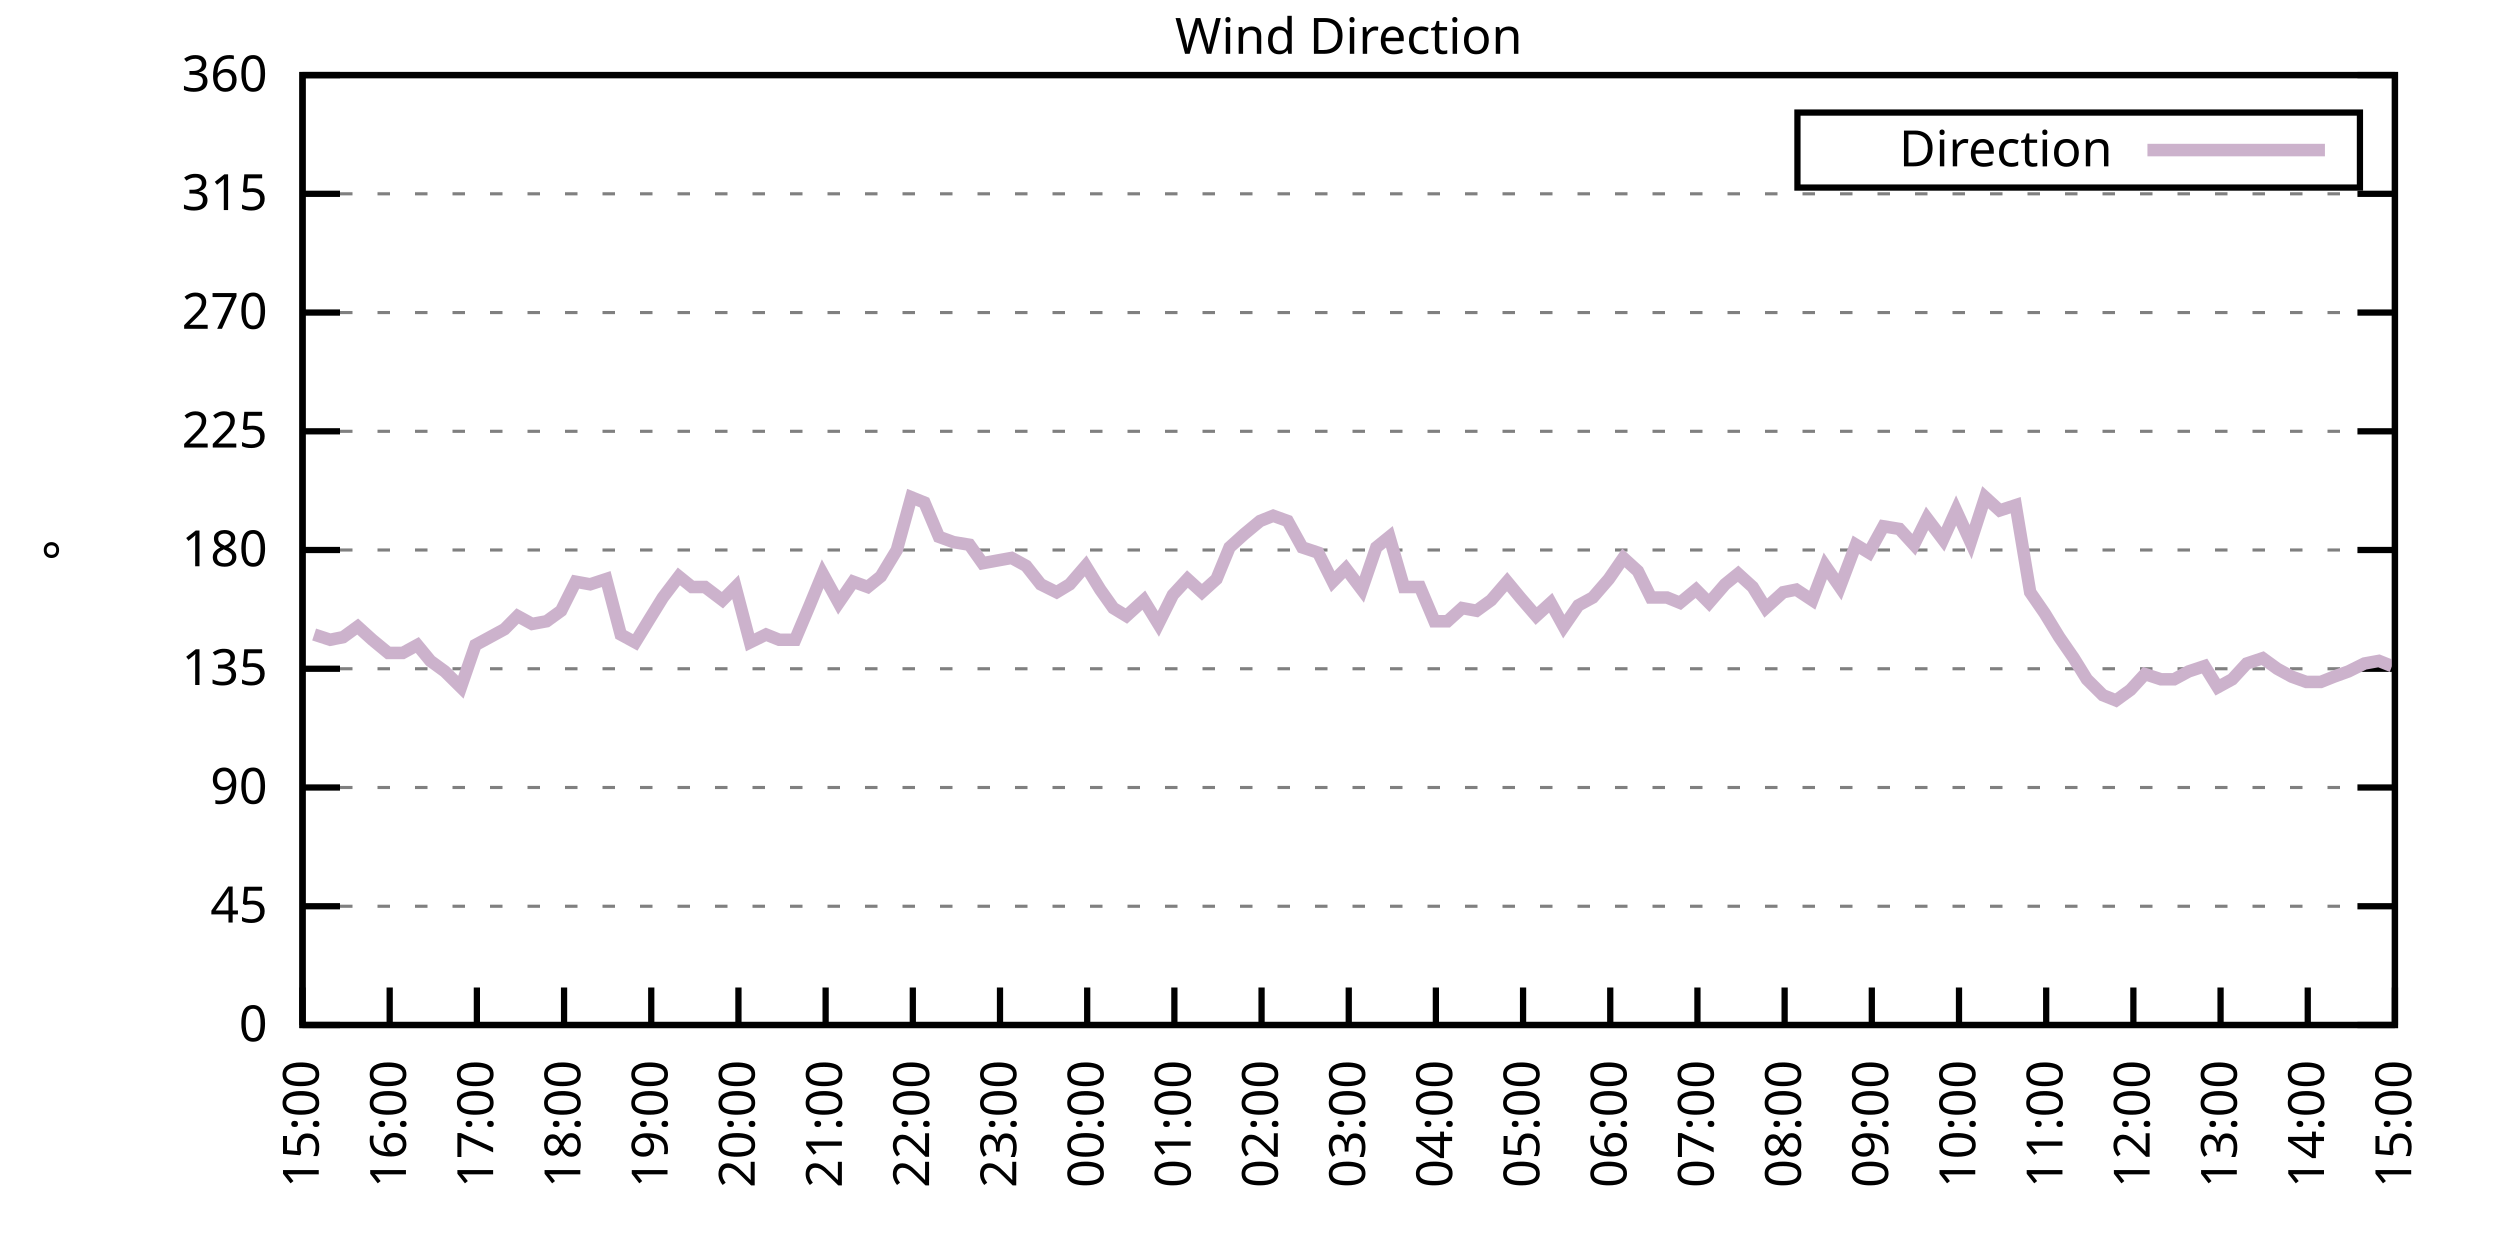
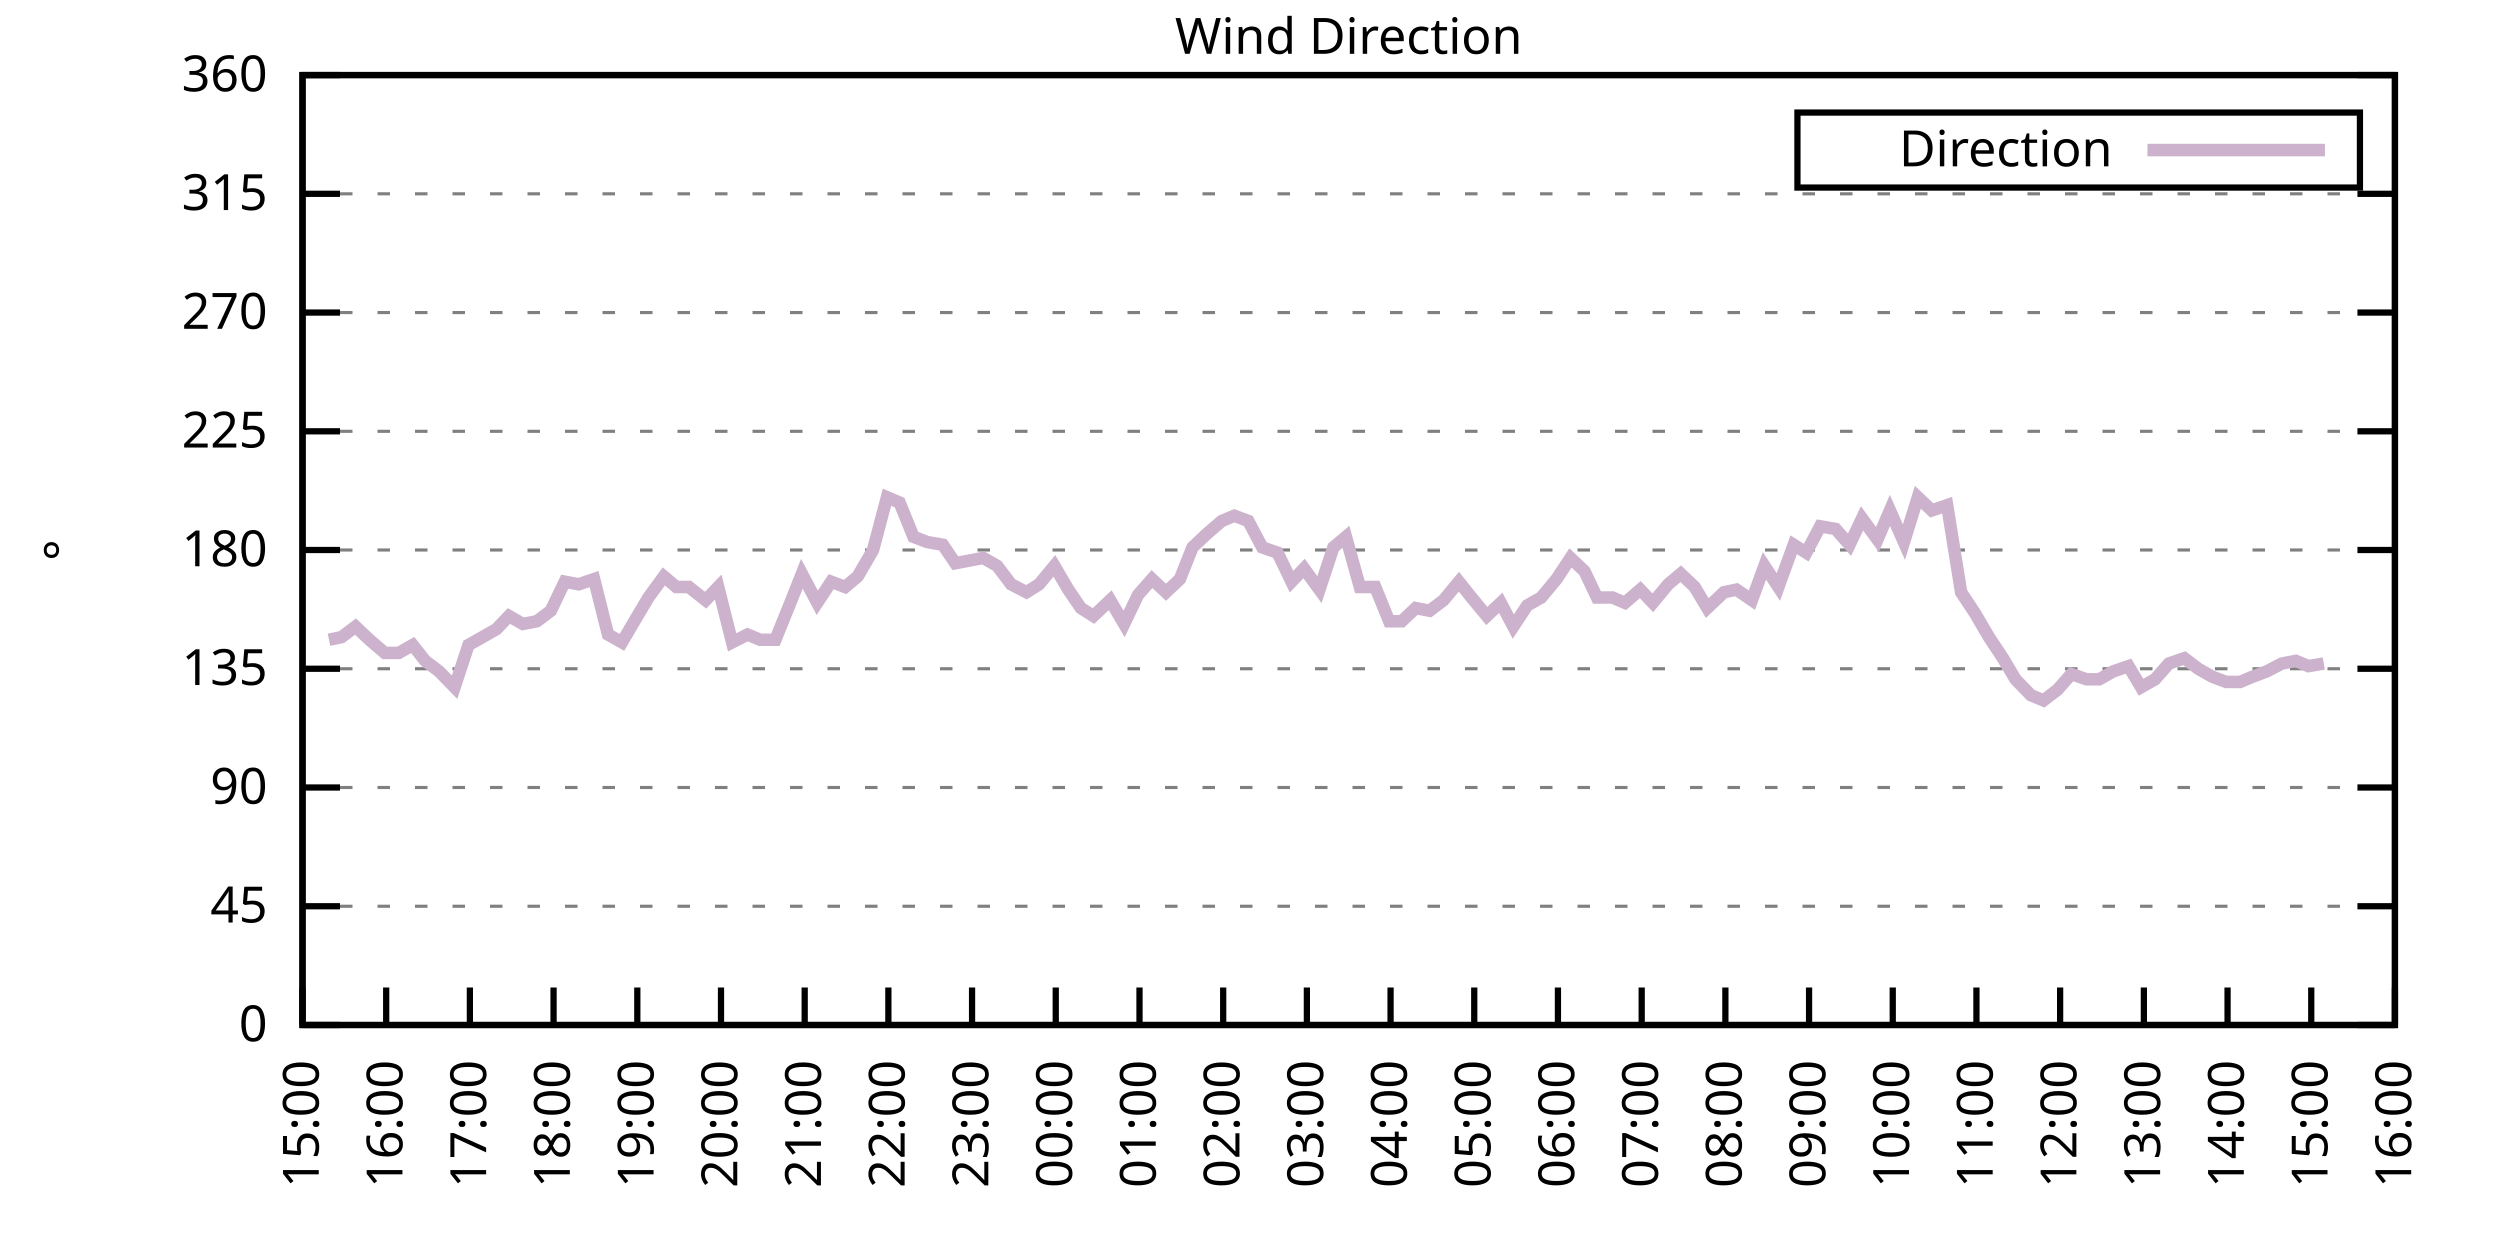
<svg xmlns="http://www.w3.org/2000/svg" xmlns:xlink="http://www.w3.org/1999/xlink" width="400" height="200" viewBox="0 0 400 200">
  <g id="gnuplot_canvas">
    <rect x="0" y="0" width="400" height="200" fill="none" />
    <defs>
      <circle id="gpDot" r="0.5" stroke-width="0.5" stroke="currentColor" />
      <path id="gpPt0" stroke-width="0.333" stroke="currentColor" d="M-1,0 h2 M0,-1 v2" />
      <path id="gpPt1" stroke-width="0.333" stroke="currentColor" d="M-1,-1 L1,1 M1,-1 L-1,1" />
      <path id="gpPt2" stroke-width="0.333" stroke="currentColor" d="M-1,0 L1,0 M0,-1 L0,1 M-1,-1 L1,1 M-1,1 L1,-1" />
      <rect id="gpPt3" stroke-width="0.333" stroke="currentColor" x="-1" y="-1" width="2" height="2" />
      <rect id="gpPt4" stroke-width="0.333" stroke="currentColor" fill="currentColor" x="-1" y="-1" width="2" height="2" />
      <circle id="gpPt5" stroke-width="0.333" stroke="currentColor" cx="0" cy="0" r="1" />
      <use xlink:href="#gpPt5" id="gpPt6" fill="currentColor" stroke="none" />
      <path id="gpPt7" stroke-width="0.333" stroke="currentColor" d="M0,-1.33 L-1.33,0.67 L1.33,0.67 z" />
      <use xlink:href="#gpPt7" id="gpPt8" fill="currentColor" stroke="none" />
      <use xlink:href="#gpPt7" id="gpPt9" stroke="currentColor" transform="rotate(180)" />
      <use xlink:href="#gpPt9" id="gpPt10" fill="currentColor" stroke="none" />
      <use xlink:href="#gpPt3" id="gpPt11" stroke="currentColor" transform="rotate(45)" />
      <use xlink:href="#gpPt11" id="gpPt12" fill="currentColor" stroke="none" />
      <path id="gpPt13" stroke-width="0.333" stroke="currentColor" d="M0,1.330 L1.265,0.411 L0.782,-1.067 L-0.782,-1.076 L-1.265,0.411 z" />
      <use xlink:href="#gpPt13" id="gpPt14" fill="currentColor" stroke="none" />
      <filter id="textbox" filterUnits="objectBoundingBox" x="0" y="0" height="1" width="1">
        <feFlood flood-color="white" flood-opacity="1" result="bgnd" />
        <feComposite in="SourceGraphic" in2="bgnd" operator="atop" />
      </filter>
      <filter id="greybox" filterUnits="objectBoundingBox" x="0" y="0" height="1" width="1">
        <feFlood flood-color="lightgrey" flood-opacity="1" result="grey" />
        <feComposite in="SourceGraphic" in2="grey" operator="atop" />
      </filter>
    </defs>
    <g fill="none" color="white" stroke="currentColor" stroke-width="1.00" stroke-linecap="butt" stroke-linejoin="miter">
</g>
    <g fill="none" color="black" stroke="currentColor" stroke-width="1.00" stroke-linecap="butt" stroke-linejoin="miter">
      <g stroke="none" shape-rendering="crispEdges">
        <polygon fill="rgb(255, 255, 255)" points="48.40,164.00 383.18,164.00 383.18,12.02 48.40,12.02 " />
      </g>
    </g>
    <g fill="none" color="black" stroke="currentColor" stroke-width="1.00" stroke-linecap="butt" stroke-linejoin="miter">
</g>
    <g fill="none" color="black" stroke="black" stroke-width="0.50" stroke-linecap="butt" stroke-linejoin="miter">
</g>
    <g fill="none" color="gray" stroke="currentColor" stroke-width="0.50" stroke-linecap="butt" stroke-linejoin="miter">
      <path stroke="gray" stroke-dasharray="2,4" class="gridline" d="M48.40,164.00 L383.19,164.00  " />
    </g>
    <g fill="none" color="gray" stroke="gray" stroke-width="1.00" stroke-linecap="butt" stroke-linejoin="miter">
</g>
    <g fill="none" color="black" stroke="currentColor" stroke-width="1.00" stroke-linecap="butt" stroke-linejoin="miter">
      <path stroke="black" d="M48.40,164.00 L54.40,164.00 M383.19,164.00 L377.19,164.00  " />
      <g transform="translate(42.80,166.60)" stroke="none" fill="black" font-family="Sans" font-size="8.00" text-anchor="end">
        <text>
          <tspan font-family="Sans"> 0</tspan>
        </text>
      </g>
    </g>
    <g fill="none" color="black" stroke="currentColor" stroke-width="1.00" stroke-linecap="butt" stroke-linejoin="miter">
</g>
    <g fill="none" color="black" stroke="black" stroke-width="0.50" stroke-linecap="butt" stroke-linejoin="miter">
</g>
    <g fill="none" color="gray" stroke="currentColor" stroke-width="0.50" stroke-linecap="butt" stroke-linejoin="miter">
      <path stroke="gray" stroke-dasharray="2,4" class="gridline" d="M48.40,145.00 L383.19,145.00  " />
    </g>
    <g fill="none" color="gray" stroke="gray" stroke-width="1.00" stroke-linecap="butt" stroke-linejoin="miter">
</g>
    <g fill="none" color="black" stroke="currentColor" stroke-width="1.00" stroke-linecap="butt" stroke-linejoin="miter">
      <path stroke="black" d="M48.40,145.00 L54.40,145.00 M383.19,145.00 L377.19,145.00  " />
      <g transform="translate(42.80,147.60)" stroke="none" fill="black" font-family="Sans" font-size="8.00" text-anchor="end">
        <text>
          <tspan font-family="Sans"> 45</tspan>
        </text>
      </g>
    </g>
    <g fill="none" color="black" stroke="currentColor" stroke-width="1.00" stroke-linecap="butt" stroke-linejoin="miter">
</g>
    <g fill="none" color="black" stroke="black" stroke-width="0.50" stroke-linecap="butt" stroke-linejoin="miter">
</g>
    <g fill="none" color="gray" stroke="currentColor" stroke-width="0.50" stroke-linecap="butt" stroke-linejoin="miter">
      <path stroke="gray" stroke-dasharray="2,4" class="gridline" d="M48.40,126.00 L383.19,126.00  " />
    </g>
    <g fill="none" color="gray" stroke="gray" stroke-width="1.00" stroke-linecap="butt" stroke-linejoin="miter">
</g>
    <g fill="none" color="black" stroke="currentColor" stroke-width="1.00" stroke-linecap="butt" stroke-linejoin="miter">
      <path stroke="black" d="M48.40,126.00 L54.40,126.00 M383.19,126.00 L377.19,126.00  " />
      <g transform="translate(42.80,128.60)" stroke="none" fill="black" font-family="Sans" font-size="8.00" text-anchor="end">
        <text>
          <tspan font-family="Sans"> 90</tspan>
        </text>
      </g>
    </g>
    <g fill="none" color="black" stroke="currentColor" stroke-width="1.00" stroke-linecap="butt" stroke-linejoin="miter">
</g>
    <g fill="none" color="black" stroke="black" stroke-width="0.50" stroke-linecap="butt" stroke-linejoin="miter">
</g>
    <g fill="none" color="gray" stroke="currentColor" stroke-width="0.50" stroke-linecap="butt" stroke-linejoin="miter">
      <path stroke="gray" stroke-dasharray="2,4" class="gridline" d="M48.40,107.00 L383.19,107.00  " />
    </g>
    <g fill="none" color="gray" stroke="gray" stroke-width="1.00" stroke-linecap="butt" stroke-linejoin="miter">
</g>
    <g fill="none" color="black" stroke="currentColor" stroke-width="1.00" stroke-linecap="butt" stroke-linejoin="miter">
      <path stroke="black" d="M48.40,107.00 L54.40,107.00 M383.19,107.00 L377.19,107.00  " />
      <g transform="translate(42.80,109.60)" stroke="none" fill="black" font-family="Sans" font-size="8.00" text-anchor="end">
        <text>
          <tspan font-family="Sans"> 135</tspan>
        </text>
      </g>
    </g>
    <g fill="none" color="black" stroke="currentColor" stroke-width="1.00" stroke-linecap="butt" stroke-linejoin="miter">
</g>
    <g fill="none" color="black" stroke="black" stroke-width="0.50" stroke-linecap="butt" stroke-linejoin="miter">
</g>
    <g fill="none" color="gray" stroke="currentColor" stroke-width="0.50" stroke-linecap="butt" stroke-linejoin="miter">
      <path stroke="gray" stroke-dasharray="2,4" class="gridline" d="M48.40,88.00 L383.19,88.00  " />
    </g>
    <g fill="none" color="gray" stroke="gray" stroke-width="1.00" stroke-linecap="butt" stroke-linejoin="miter">
</g>
    <g fill="none" color="black" stroke="currentColor" stroke-width="1.00" stroke-linecap="butt" stroke-linejoin="miter">
      <path stroke="black" d="M48.40,88.00 L54.40,88.00 M383.19,88.00 L377.19,88.00  " />
      <g transform="translate(42.80,90.60)" stroke="none" fill="black" font-family="Sans" font-size="8.00" text-anchor="end">
        <text>
          <tspan font-family="Sans"> 180</tspan>
        </text>
      </g>
    </g>
    <g fill="none" color="black" stroke="currentColor" stroke-width="1.00" stroke-linecap="butt" stroke-linejoin="miter">
</g>
    <g fill="none" color="black" stroke="black" stroke-width="0.50" stroke-linecap="butt" stroke-linejoin="miter">
</g>
    <g fill="none" color="gray" stroke="currentColor" stroke-width="0.50" stroke-linecap="butt" stroke-linejoin="miter">
      <path stroke="gray" stroke-dasharray="2,4" class="gridline" d="M48.40,69.01 L383.19,69.01  " />
    </g>
    <g fill="none" color="gray" stroke="gray" stroke-width="1.00" stroke-linecap="butt" stroke-linejoin="miter">
</g>
    <g fill="none" color="black" stroke="currentColor" stroke-width="1.00" stroke-linecap="butt" stroke-linejoin="miter">
      <path stroke="black" d="M48.40,69.01 L54.40,69.01 M383.19,69.01 L377.19,69.01  " />
      <g transform="translate(42.80,71.61)" stroke="none" fill="black" font-family="Sans" font-size="8.00" text-anchor="end">
        <text>
          <tspan font-family="Sans"> 225</tspan>
        </text>
      </g>
    </g>
    <g fill="none" color="black" stroke="currentColor" stroke-width="1.00" stroke-linecap="butt" stroke-linejoin="miter">
</g>
    <g fill="none" color="black" stroke="black" stroke-width="0.50" stroke-linecap="butt" stroke-linejoin="miter">
</g>
    <g fill="none" color="gray" stroke="currentColor" stroke-width="0.50" stroke-linecap="butt" stroke-linejoin="miter">
      <path stroke="gray" stroke-dasharray="2,4" class="gridline" d="M48.40,50.01 L383.19,50.01  " />
    </g>
    <g fill="none" color="gray" stroke="gray" stroke-width="1.00" stroke-linecap="butt" stroke-linejoin="miter">
</g>
    <g fill="none" color="black" stroke="currentColor" stroke-width="1.00" stroke-linecap="butt" stroke-linejoin="miter">
      <path stroke="black" d="M48.40,50.01 L54.40,50.01 M383.19,50.01 L377.19,50.01  " />
      <g transform="translate(42.80,52.61)" stroke="none" fill="black" font-family="Sans" font-size="8.00" text-anchor="end">
        <text>
          <tspan font-family="Sans"> 270</tspan>
        </text>
      </g>
    </g>
    <g fill="none" color="black" stroke="currentColor" stroke-width="1.00" stroke-linecap="butt" stroke-linejoin="miter">
</g>
    <g fill="none" color="black" stroke="black" stroke-width="0.50" stroke-linecap="butt" stroke-linejoin="miter">
</g>
    <g fill="none" color="gray" stroke="currentColor" stroke-width="0.50" stroke-linecap="butt" stroke-linejoin="miter">
      <path stroke="gray" stroke-dasharray="2,4" class="gridline" d="M48.40,31.01 L383.19,31.01  " />
    </g>
    <g fill="none" color="gray" stroke="gray" stroke-width="1.00" stroke-linecap="butt" stroke-linejoin="miter">
</g>
    <g fill="none" color="black" stroke="currentColor" stroke-width="1.00" stroke-linecap="butt" stroke-linejoin="miter">
      <path stroke="black" d="M48.40,31.01 L54.40,31.01 M383.19,31.01 L377.19,31.01  " />
      <g transform="translate(42.80,33.61)" stroke="none" fill="black" font-family="Sans" font-size="8.00" text-anchor="end">
        <text>
          <tspan font-family="Sans"> 315</tspan>
        </text>
      </g>
    </g>
    <g fill="none" color="black" stroke="currentColor" stroke-width="1.00" stroke-linecap="butt" stroke-linejoin="miter">
</g>
    <g fill="none" color="black" stroke="black" stroke-width="0.50" stroke-linecap="butt" stroke-linejoin="miter">
</g>
    <g fill="none" color="gray" stroke="currentColor" stroke-width="0.50" stroke-linecap="butt" stroke-linejoin="miter">
      <path stroke="gray" stroke-dasharray="2,4" class="gridline" d="M48.40,12.01 L383.19,12.01  " />
    </g>
    <g fill="none" color="gray" stroke="gray" stroke-width="1.00" stroke-linecap="butt" stroke-linejoin="miter">
</g>
    <g fill="none" color="black" stroke="currentColor" stroke-width="1.00" stroke-linecap="butt" stroke-linejoin="miter">
      <path stroke="black" d="M48.40,12.01 L54.40,12.01 M383.19,12.01 L377.19,12.01  " />
      <g transform="translate(42.80,14.61)" stroke="none" fill="black" font-family="Sans" font-size="8.00" text-anchor="end">
        <text>
          <tspan font-family="Sans"> 360</tspan>
        </text>
      </g>
    </g>
    <g fill="none" color="black" stroke="currentColor" stroke-width="1.00" stroke-linecap="butt" stroke-linejoin="miter">
      <path stroke="black" d="M48.40,164.00 L48.40,158.00  " />
      <g transform="translate(51.00,169.60) rotate(270.00)" stroke="none" fill="black" font-family="Sans" font-size="8.00" text-anchor="end">
        <text>
          <tspan font-family="Sans">15:00</tspan>
        </text>
      </g>
    </g>
    <g fill="none" color="black" stroke="currentColor" stroke-width="1.00" stroke-linecap="butt" stroke-linejoin="miter">
-       <path stroke="black" d="M62.35,164.00 L62.35,158.00  " />
-       <g transform="translate(64.95,169.60) rotate(270.00)" stroke="none" fill="black" font-family="Sans" font-size="8.00" text-anchor="end">
+       <path stroke="black" d="M61.79,164.00 L61.79,158.00  " />
+       <g transform="translate(64.39,169.60) rotate(270.00)" stroke="none" fill="black" font-family="Sans" font-size="8.00" text-anchor="end">
        <text>
          <tspan font-family="Sans">16:00</tspan>
        </text>
      </g>
    </g>
    <g fill="none" color="black" stroke="currentColor" stroke-width="1.00" stroke-linecap="butt" stroke-linejoin="miter">
-       <path stroke="black" d="M76.30,164.00 L76.30,158.00  " />
-       <g transform="translate(78.90,169.60) rotate(270.00)" stroke="none" fill="black" font-family="Sans" font-size="8.00" text-anchor="end">
+       <path stroke="black" d="M75.18,164.00 L75.18,158.00  " />
+       <g transform="translate(77.78,169.60) rotate(270.00)" stroke="none" fill="black" font-family="Sans" font-size="8.00" text-anchor="end">
        <text>
          <tspan font-family="Sans">17:00</tspan>
        </text>
      </g>
    </g>
    <g fill="none" color="black" stroke="currentColor" stroke-width="1.00" stroke-linecap="butt" stroke-linejoin="miter">
-       <path stroke="black" d="M90.25,164.00 L90.25,158.00  " />
-       <g transform="translate(92.85,169.60) rotate(270.00)" stroke="none" fill="black" font-family="Sans" font-size="8.00" text-anchor="end">
+       <path stroke="black" d="M88.57,164.00 L88.57,158.00  " />
+       <g transform="translate(91.17,169.60) rotate(270.00)" stroke="none" fill="black" font-family="Sans" font-size="8.00" text-anchor="end">
        <text>
          <tspan font-family="Sans">18:00</tspan>
        </text>
      </g>
    </g>
    <g fill="none" color="black" stroke="currentColor" stroke-width="1.00" stroke-linecap="butt" stroke-linejoin="miter">
-       <path stroke="black" d="M104.20,164.00 L104.20,158.00  " />
-       <g transform="translate(106.80,169.60) rotate(270.00)" stroke="none" fill="black" font-family="Sans" font-size="8.00" text-anchor="end">
+       <path stroke="black" d="M101.97,164.00 L101.97,158.00  " />
+       <g transform="translate(104.57,169.60) rotate(270.00)" stroke="none" fill="black" font-family="Sans" font-size="8.00" text-anchor="end">
        <text>
          <tspan font-family="Sans">19:00</tspan>
        </text>
      </g>
    </g>
    <g fill="none" color="black" stroke="currentColor" stroke-width="1.00" stroke-linecap="butt" stroke-linejoin="miter">
-       <path stroke="black" d="M118.15,164.00 L118.15,158.00  " />
-       <g transform="translate(120.75,169.60) rotate(270.00)" stroke="none" fill="black" font-family="Sans" font-size="8.00" text-anchor="end">
+       <path stroke="black" d="M115.36,164.00 L115.36,158.00  " />
+       <g transform="translate(117.96,169.60) rotate(270.00)" stroke="none" fill="black" font-family="Sans" font-size="8.00" text-anchor="end">
        <text>
          <tspan font-family="Sans">20:00</tspan>
        </text>
      </g>
    </g>
    <g fill="none" color="black" stroke="currentColor" stroke-width="1.00" stroke-linecap="butt" stroke-linejoin="miter">
-       <path stroke="black" d="M132.10,164.00 L132.10,158.00  " />
-       <g transform="translate(134.70,169.60) rotate(270.00)" stroke="none" fill="black" font-family="Sans" font-size="8.00" text-anchor="end">
+       <path stroke="black" d="M128.75,164.00 L128.75,158.00  " />
+       <g transform="translate(131.35,169.60) rotate(270.00)" stroke="none" fill="black" font-family="Sans" font-size="8.00" text-anchor="end">
        <text>
          <tspan font-family="Sans">21:00</tspan>
        </text>
      </g>
    </g>
    <g fill="none" color="black" stroke="currentColor" stroke-width="1.00" stroke-linecap="butt" stroke-linejoin="miter">
-       <path stroke="black" d="M146.05,164.00 L146.05,158.00  " />
-       <g transform="translate(148.65,169.60) rotate(270.00)" stroke="none" fill="black" font-family="Sans" font-size="8.00" text-anchor="end">
+       <path stroke="black" d="M142.14,164.00 L142.14,158.00  " />
+       <g transform="translate(144.74,169.60) rotate(270.00)" stroke="none" fill="black" font-family="Sans" font-size="8.00" text-anchor="end">
        <text>
          <tspan font-family="Sans">22:00</tspan>
        </text>
      </g>
    </g>
    <g fill="none" color="black" stroke="currentColor" stroke-width="1.00" stroke-linecap="butt" stroke-linejoin="miter">
-       <path stroke="black" d="M160.00,164.00 L160.00,158.00  " />
-       <g transform="translate(162.60,169.60) rotate(270.00)" stroke="none" fill="black" font-family="Sans" font-size="8.00" text-anchor="end">
+       <path stroke="black" d="M155.53,164.00 L155.53,158.00  " />
+       <g transform="translate(158.13,169.60) rotate(270.00)" stroke="none" fill="black" font-family="Sans" font-size="8.00" text-anchor="end">
        <text>
          <tspan font-family="Sans">23:00</tspan>
        </text>
      </g>
    </g>
    <g fill="none" color="black" stroke="currentColor" stroke-width="1.00" stroke-linecap="butt" stroke-linejoin="miter">
-       <path stroke="black" d="M173.95,164.00 L173.95,158.00  " />
-       <g transform="translate(176.55,169.60) rotate(270.00)" stroke="none" fill="black" font-family="Sans" font-size="8.00" text-anchor="end">
+       <path stroke="black" d="M168.92,164.00 L168.92,158.00  " />
+       <g transform="translate(171.52,169.60) rotate(270.00)" stroke="none" fill="black" font-family="Sans" font-size="8.00" text-anchor="end">
        <text>
          <tspan font-family="Sans">00:00</tspan>
        </text>
      </g>
    </g>
    <g fill="none" color="black" stroke="currentColor" stroke-width="1.00" stroke-linecap="butt" stroke-linejoin="miter">
-       <path stroke="black" d="M187.90,164.00 L187.90,158.00  " />
-       <g transform="translate(190.50,169.60) rotate(270.00)" stroke="none" fill="black" font-family="Sans" font-size="8.00" text-anchor="end">
+       <path stroke="black" d="M182.32,164.00 L182.32,158.00  " />
+       <g transform="translate(184.92,169.60) rotate(270.00)" stroke="none" fill="black" font-family="Sans" font-size="8.00" text-anchor="end">
        <text>
          <tspan font-family="Sans">01:00</tspan>
        </text>
      </g>
    </g>
    <g fill="none" color="black" stroke="currentColor" stroke-width="1.00" stroke-linecap="butt" stroke-linejoin="miter">
-       <path stroke="black" d="M201.85,164.00 L201.85,158.00  " />
-       <g transform="translate(204.45,169.60) rotate(270.00)" stroke="none" fill="black" font-family="Sans" font-size="8.00" text-anchor="end">
+       <path stroke="black" d="M195.71,164.00 L195.71,158.00  " />
+       <g transform="translate(198.31,169.60) rotate(270.00)" stroke="none" fill="black" font-family="Sans" font-size="8.00" text-anchor="end">
        <text>
          <tspan font-family="Sans">02:00</tspan>
        </text>
      </g>
    </g>
    <g fill="none" color="black" stroke="currentColor" stroke-width="1.00" stroke-linecap="butt" stroke-linejoin="miter">
-       <path stroke="black" d="M215.80,164.00 L215.80,158.00  " />
-       <g transform="translate(218.40,169.60) rotate(270.00)" stroke="none" fill="black" font-family="Sans" font-size="8.00" text-anchor="end">
+       <path stroke="black" d="M209.10,164.00 L209.10,158.00  " />
+       <g transform="translate(211.70,169.60) rotate(270.00)" stroke="none" fill="black" font-family="Sans" font-size="8.00" text-anchor="end">
        <text>
          <tspan font-family="Sans">03:00</tspan>
        </text>
      </g>
    </g>
    <g fill="none" color="black" stroke="currentColor" stroke-width="1.00" stroke-linecap="butt" stroke-linejoin="miter">
-       <path stroke="black" d="M229.74,164.00 L229.74,158.00  " />
-       <g transform="translate(232.34,169.60) rotate(270.00)" stroke="none" fill="black" font-family="Sans" font-size="8.00" text-anchor="end">
+       <path stroke="black" d="M222.49,164.00 L222.49,158.00  " />
+       <g transform="translate(225.09,169.60) rotate(270.00)" stroke="none" fill="black" font-family="Sans" font-size="8.00" text-anchor="end">
        <text>
          <tspan font-family="Sans">04:00</tspan>
        </text>
      </g>
    </g>
    <g fill="none" color="black" stroke="currentColor" stroke-width="1.00" stroke-linecap="butt" stroke-linejoin="miter">
-       <path stroke="black" d="M243.69,164.00 L243.69,158.00  " />
-       <g transform="translate(246.29,169.60) rotate(270.00)" stroke="none" fill="black" font-family="Sans" font-size="8.00" text-anchor="end">
+       <path stroke="black" d="M235.88,164.00 L235.88,158.00  " />
+       <g transform="translate(238.48,169.60) rotate(270.00)" stroke="none" fill="black" font-family="Sans" font-size="8.00" text-anchor="end">
        <text>
          <tspan font-family="Sans">05:00</tspan>
        </text>
      </g>
    </g>
    <g fill="none" color="black" stroke="currentColor" stroke-width="1.00" stroke-linecap="butt" stroke-linejoin="miter">
-       <path stroke="black" d="M257.64,164.00 L257.64,158.00  " />
-       <g transform="translate(260.24,169.60) rotate(270.00)" stroke="none" fill="black" font-family="Sans" font-size="8.00" text-anchor="end">
+       <path stroke="black" d="M249.27,164.00 L249.27,158.00  " />
+       <g transform="translate(251.87,169.60) rotate(270.00)" stroke="none" fill="black" font-family="Sans" font-size="8.00" text-anchor="end">
        <text>
          <tspan font-family="Sans">06:00</tspan>
        </text>
      </g>
    </g>
    <g fill="none" color="black" stroke="currentColor" stroke-width="1.00" stroke-linecap="butt" stroke-linejoin="miter">
-       <path stroke="black" d="M271.59,164.00 L271.59,158.00  " />
-       <g transform="translate(274.19,169.60) rotate(270.00)" stroke="none" fill="black" font-family="Sans" font-size="8.00" text-anchor="end">
+       <path stroke="black" d="M262.67,164.00 L262.67,158.00  " />
+       <g transform="translate(265.27,169.60) rotate(270.00)" stroke="none" fill="black" font-family="Sans" font-size="8.00" text-anchor="end">
        <text>
          <tspan font-family="Sans">07:00</tspan>
        </text>
      </g>
    </g>
    <g fill="none" color="black" stroke="currentColor" stroke-width="1.00" stroke-linecap="butt" stroke-linejoin="miter">
-       <path stroke="black" d="M285.54,164.00 L285.54,158.00  " />
-       <g transform="translate(288.14,169.60) rotate(270.00)" stroke="none" fill="black" font-family="Sans" font-size="8.00" text-anchor="end">
+       <path stroke="black" d="M276.06,164.00 L276.06,158.00  " />
+       <g transform="translate(278.66,169.60) rotate(270.00)" stroke="none" fill="black" font-family="Sans" font-size="8.00" text-anchor="end">
        <text>
          <tspan font-family="Sans">08:00</tspan>
        </text>
      </g>
    </g>
    <g fill="none" color="black" stroke="currentColor" stroke-width="1.00" stroke-linecap="butt" stroke-linejoin="miter">
-       <path stroke="black" d="M299.49,164.00 L299.49,158.00  " />
-       <g transform="translate(302.09,169.60) rotate(270.00)" stroke="none" fill="black" font-family="Sans" font-size="8.00" text-anchor="end">
+       <path stroke="black" d="M289.45,164.00 L289.45,158.00  " />
+       <g transform="translate(292.05,169.60) rotate(270.00)" stroke="none" fill="black" font-family="Sans" font-size="8.00" text-anchor="end">
        <text>
          <tspan font-family="Sans">09:00</tspan>
        </text>
      </g>
    </g>
    <g fill="none" color="black" stroke="currentColor" stroke-width="1.00" stroke-linecap="butt" stroke-linejoin="miter">
-       <path stroke="black" d="M313.44,164.00 L313.44,158.00  " />
-       <g transform="translate(316.04,169.60) rotate(270.00)" stroke="none" fill="black" font-family="Sans" font-size="8.00" text-anchor="end">
+       <path stroke="black" d="M302.84,164.00 L302.84,158.00  " />
+       <g transform="translate(305.44,169.60) rotate(270.00)" stroke="none" fill="black" font-family="Sans" font-size="8.00" text-anchor="end">
        <text>
          <tspan font-family="Sans">10:00</tspan>
        </text>
      </g>
    </g>
    <g fill="none" color="black" stroke="currentColor" stroke-width="1.00" stroke-linecap="butt" stroke-linejoin="miter">
-       <path stroke="black" d="M327.39,164.00 L327.39,158.00  " />
-       <g transform="translate(329.99,169.60) rotate(270.00)" stroke="none" fill="black" font-family="Sans" font-size="8.00" text-anchor="end">
+       <path stroke="black" d="M316.23,164.00 L316.23,158.00  " />
+       <g transform="translate(318.83,169.60) rotate(270.00)" stroke="none" fill="black" font-family="Sans" font-size="8.00" text-anchor="end">
        <text>
          <tspan font-family="Sans">11:00</tspan>
        </text>
      </g>
    </g>
    <g fill="none" color="black" stroke="currentColor" stroke-width="1.00" stroke-linecap="butt" stroke-linejoin="miter">
-       <path stroke="black" d="M341.34,164.00 L341.34,158.00  " />
-       <g transform="translate(343.94,169.60) rotate(270.00)" stroke="none" fill="black" font-family="Sans" font-size="8.00" text-anchor="end">
+       <path stroke="black" d="M329.62,164.00 L329.62,158.00  " />
+       <g transform="translate(332.22,169.60) rotate(270.00)" stroke="none" fill="black" font-family="Sans" font-size="8.00" text-anchor="end">
        <text>
          <tspan font-family="Sans">12:00</tspan>
        </text>
      </g>
    </g>
    <g fill="none" color="black" stroke="currentColor" stroke-width="1.00" stroke-linecap="butt" stroke-linejoin="miter">
-       <path stroke="black" d="M355.29,164.00 L355.29,158.00  " />
-       <g transform="translate(357.89,169.60) rotate(270.00)" stroke="none" fill="black" font-family="Sans" font-size="8.00" text-anchor="end">
+       <path stroke="black" d="M343.02,164.00 L343.02,158.00  " />
+       <g transform="translate(345.62,169.60) rotate(270.00)" stroke="none" fill="black" font-family="Sans" font-size="8.00" text-anchor="end">
        <text>
          <tspan font-family="Sans">13:00</tspan>
        </text>
      </g>
    </g>
    <g fill="none" color="black" stroke="currentColor" stroke-width="1.00" stroke-linecap="butt" stroke-linejoin="miter">
-       <path stroke="black" d="M369.24,164.00 L369.24,158.00  " />
-       <g transform="translate(371.84,169.60) rotate(270.00)" stroke="none" fill="black" font-family="Sans" font-size="8.00" text-anchor="end">
+       <path stroke="black" d="M356.41,164.00 L356.41,158.00  " />
+       <g transform="translate(359.01,169.60) rotate(270.00)" stroke="none" fill="black" font-family="Sans" font-size="8.00" text-anchor="end">
        <text>
          <tspan font-family="Sans">14:00</tspan>
+         </text>
+       </g>
+     </g>
+     <g fill="none" color="black" stroke="currentColor" stroke-width="1.00" stroke-linecap="butt" stroke-linejoin="miter">
+       <path stroke="black" d="M369.80,164.00 L369.80,158.00  " />
+       <g transform="translate(372.40,169.60) rotate(270.00)" stroke="none" fill="black" font-family="Sans" font-size="8.00" text-anchor="end">
+         <text>
+           <tspan font-family="Sans">15:00</tspan>
        </text>
      </g>
    </g>
    <g fill="none" color="black" stroke="currentColor" stroke-width="1.00" stroke-linecap="butt" stroke-linejoin="miter">
      <path stroke="black" d="M383.19,164.00 L383.19,158.00  " />
      <g transform="translate(385.79,169.60) rotate(270.00)" stroke="none" fill="black" font-family="Sans" font-size="8.00" text-anchor="end">
        <text>
-           <tspan font-family="Sans">15:00</tspan>
+           <tspan font-family="Sans">16:00</tspan>
        </text>
      </g>
    </g>
    <g fill="none" color="black" stroke="currentColor" stroke-width="1.00" stroke-linecap="butt" stroke-linejoin="miter">
</g>
    <g fill="none" color="black" stroke="currentColor" stroke-width="1.00" stroke-linecap="butt" stroke-linejoin="miter">
      <path stroke="black" d="M48.40,12.01 L48.40,164.00 L383.19,164.00 L383.19,12.01 L48.40,12.01 Z  " />
    </g>
    <g fill="none" color="black" stroke="currentColor" stroke-width="1.00" stroke-linecap="butt" stroke-linejoin="miter">
</g>
    <g fill="none" color="black" stroke="currentColor" stroke-width="1.00" stroke-linecap="butt" stroke-linejoin="miter">
      <path stroke="black" d="M287.59,30.01 L287.59,18.01 L377.59,18.01 L377.59,30.01 L287.59,30.01 Z  " />
    </g>
    <g id="Wind_direction_plot_1">
      <g fill="none" color="white" stroke="black" stroke-width="2.00" stroke-linecap="butt" stroke-linejoin="miter">
</g>
      <g fill="none" color="black" stroke="currentColor" stroke-width="2.00" stroke-linecap="butt" stroke-linejoin="miter">
        <g transform="translate(337.99,26.61)" stroke="none" fill="black" font-family="Sans" font-size="8.00" text-anchor="end">
          <text>
            <tspan font-family="Sans">Direction</tspan>
          </text>
        </g>
      </g>
      <g fill="none" color="black" stroke="currentColor" stroke-width="2.00" stroke-linecap="butt" stroke-linejoin="miter">
-         <path stroke="rgb(204, 178, 204)" d="M343.59,24.01 L371.99,24.01 M50.26,101.52 L52.82,102.36 L54.91,101.94 L57.23,100.25 L59.56,102.36 L62.12,104.47   L64.44,104.47 L66.77,103.20 L68.86,105.74 L71.18,107.43 L73.74,109.96 L76.07,103.20 L78.39,101.94 L80.72,100.67   L82.81,98.56 L85.13,99.83 L87.46,99.40 L89.78,97.72 L92.11,93.07 L94.43,93.49 L96.99,92.65 L99.32,101.52   L101.64,102.78 L103.97,98.98 L106.06,95.60 L108.62,92.23 L110.71,93.92 L112.80,93.92 L115.59,96.03 L117.68,93.92   L120.01,102.78 L122.57,101.52 L124.66,102.36 L127.22,102.36 L129.54,96.87 L131.63,91.80 L134.19,96.45 L136.51,93.07   L138.84,93.92 L140.93,92.23 L143.49,88.00 L145.81,79.56 L147.91,80.41 L150.23,85.89 L152.56,86.74 L155.11,87.16   L157.21,90.12 L159.53,89.69 L161.86,89.27 L164.18,90.54 L166.51,93.49 L169.06,94.76 L171.16,93.49 L173.71,90.54   L176.04,94.34 L178.13,97.29 L180.22,98.56 L183.01,96.03 L185.34,99.83 L187.66,95.18 L189.99,92.65 L192.31,94.76   L194.64,92.65 L196.73,87.58 L199.06,85.47 L201.61,83.36 L203.71,82.52 L206.03,83.36 L208.36,87.58 L210.91,88.43   L213.24,93.07 L215.33,90.96 L217.89,94.34 L220.21,87.58 L222.30,85.89 L224.63,93.92 L227.19,93.92 L229.51,99.40   L231.60,99.40 L233.93,97.29 L236.25,97.72 L238.58,96.03 L241.14,93.07 L243.23,95.60 L245.79,98.56 L248.11,96.45   L250.20,100.25 L252.53,96.87 L254.85,95.60 L257.41,92.65 L259.74,89.27 L262.06,91.38 L264.15,95.60 L266.71,95.60   L268.80,96.45 L271.36,94.34 L273.45,96.45 L276.01,93.49 L278.10,91.80 L280.43,93.92 L282.52,97.29 L285.31,94.76   L287.40,94.34 L289.96,96.03 L292.05,90.54 L294.38,93.92 L296.94,87.16 L299.03,88.43 L301.35,84.21 L303.91,84.63   L306.23,87.16 L308.33,82.94 L310.88,86.32 L312.98,81.67 L315.30,86.74 L317.63,79.56 L319.95,81.67 L322.51,80.83   L324.83,94.76 L327.16,98.14 L329.48,101.94 L331.81,105.31 L333.90,108.69 L336.46,111.23 L338.55,112.07 L340.88,110.38   L343.20,107.85 L345.76,108.69 L347.85,108.69 L350.18,107.43 L352.73,106.58 L354.83,109.96 L357.15,108.69 L359.48,106.16   L362.03,105.31 L364.36,107.00 L366.68,108.27 L369.01,109.11 L371.33,109.11 L373.43,108.27 L375.75,107.43 L378.31,106.16   L380.63,105.74 L382.73,106.58  " />
+         <path stroke="rgb(204, 178, 204)" d="M343.59,24.01 L371.99,24.01 M52.64,102.36 L54.65,101.94 L56.88,100.25 L59.11,102.36 L61.57,104.47 L63.80,104.47   L66.03,103.20 L68.04,105.74 L70.27,107.43 L72.73,109.96 L74.96,103.20 L77.19,101.94 L79.42,100.67 L81.43,98.56   L83.66,99.83 L85.90,99.40 L88.13,97.72 L90.36,93.07 L92.59,93.49 L95.05,92.65 L97.28,101.52 L99.51,102.78   L101.74,98.98 L103.75,95.60 L106.21,92.23 L108.22,93.92 L110.22,93.92 L112.90,96.03 L114.91,93.92 L117.14,102.78   L119.60,101.52 L121.61,102.36 L124.06,102.36 L126.29,96.87 L128.30,91.80 L130.76,96.45 L132.99,93.07 L135.22,93.92   L137.23,92.23 L139.69,88.00 L141.92,79.56 L143.93,80.41 L146.16,85.89 L148.39,86.74 L150.85,87.16 L152.85,90.12   L155.09,89.69 L157.32,89.27 L159.55,90.54 L161.78,93.49 L164.24,94.76 L166.25,93.49 L168.70,90.54 L170.93,94.34   L172.94,97.29 L174.95,98.56 L177.63,96.03 L179.86,99.83 L182.09,95.18 L184.32,92.65 L186.56,94.76 L188.79,92.65   L190.80,87.58 L193.03,85.47 L195.48,83.36 L197.49,82.52 L199.73,83.36 L201.96,87.58 L204.41,88.43 L206.64,93.07   L208.65,90.96 L211.11,94.34 L213.34,87.58 L215.35,85.89 L217.58,93.92 L220.04,93.92 L222.27,99.40 L224.28,99.40   L226.51,97.29 L228.74,97.72 L230.97,96.03 L233.43,93.07 L235.44,95.60 L237.89,98.56 L240.12,96.45 L242.13,100.25   L244.36,96.87 L246.60,95.60 L249.05,92.65 L251.28,89.27 L253.51,91.38 L255.52,95.60 L257.98,95.60 L259.99,96.45   L262.44,94.34 L264.45,96.45 L266.91,93.49 L268.92,91.80 L271.15,93.92 L273.16,97.29 L275.83,94.76 L277.84,94.34   L280.30,96.03 L282.31,90.54 L284.54,93.92 L286.99,87.16 L289.00,88.43 L291.23,84.21 L293.69,84.63 L295.92,87.16   L297.93,82.94 L300.39,86.32 L302.39,81.67 L304.63,86.74 L306.86,79.56 L309.09,81.67 L311.54,80.83 L313.78,94.76   L316.01,98.14 L318.24,101.94 L320.47,105.31 L322.48,108.69 L324.94,111.23 L326.95,112.07 L329.18,110.38 L331.41,107.85   L333.86,108.69 L335.87,108.69 L338.10,107.43 L340.56,106.58 L342.57,109.96 L344.80,108.69 L347.03,106.16 L349.49,105.31   L351.72,107.00 L353.95,108.27 L356.18,109.11 L358.42,109.11 L360.42,108.27 L362.66,107.43 L365.11,106.16 L367.34,105.74   L369.35,106.58 L371.81,106.16  " />
      </g>
    </g>
    <g fill="none" color="black" stroke="currentColor" stroke-width="2.00" stroke-linecap="butt" stroke-linejoin="miter">
</g>
    <g fill="none" color="black" stroke="black" stroke-width="1.00" stroke-linecap="butt" stroke-linejoin="miter">
</g>
    <g fill="none" color="black" stroke="currentColor" stroke-width="1.00" stroke-linecap="butt" stroke-linejoin="miter">
      <path stroke="black" d="M48.40,12.01 L48.40,164.00 L383.19,164.00 L383.19,12.01 L48.40,12.01 Z  " />
      <g transform="translate(12.80,88.01) rotate(270.00)" stroke="none" fill="black" font-family="Sans" font-size="8.00" text-anchor="middle">
        <text>
          <tspan font-family="Sans">°</tspan>
        </text>
      </g>
    </g>
    <g fill="none" color="black" stroke="currentColor" stroke-width="1.00" stroke-linecap="butt" stroke-linejoin="miter">
</g>
    <g fill="none" color="black" stroke="currentColor" stroke-width="1.00" stroke-linecap="butt" stroke-linejoin="miter">
      <g transform="translate(215.79,8.61)" stroke="none" fill="black" font-family="Sans" font-size="8.00" text-anchor="middle">
        <text>
          <tspan font-family="Sans">Wind Direction</tspan>
        </text>
      </g>
    </g>
    <g fill="none" color="black" stroke="currentColor" stroke-width="1.00" stroke-linecap="butt" stroke-linejoin="miter">
</g>
  </g>
</svg>
